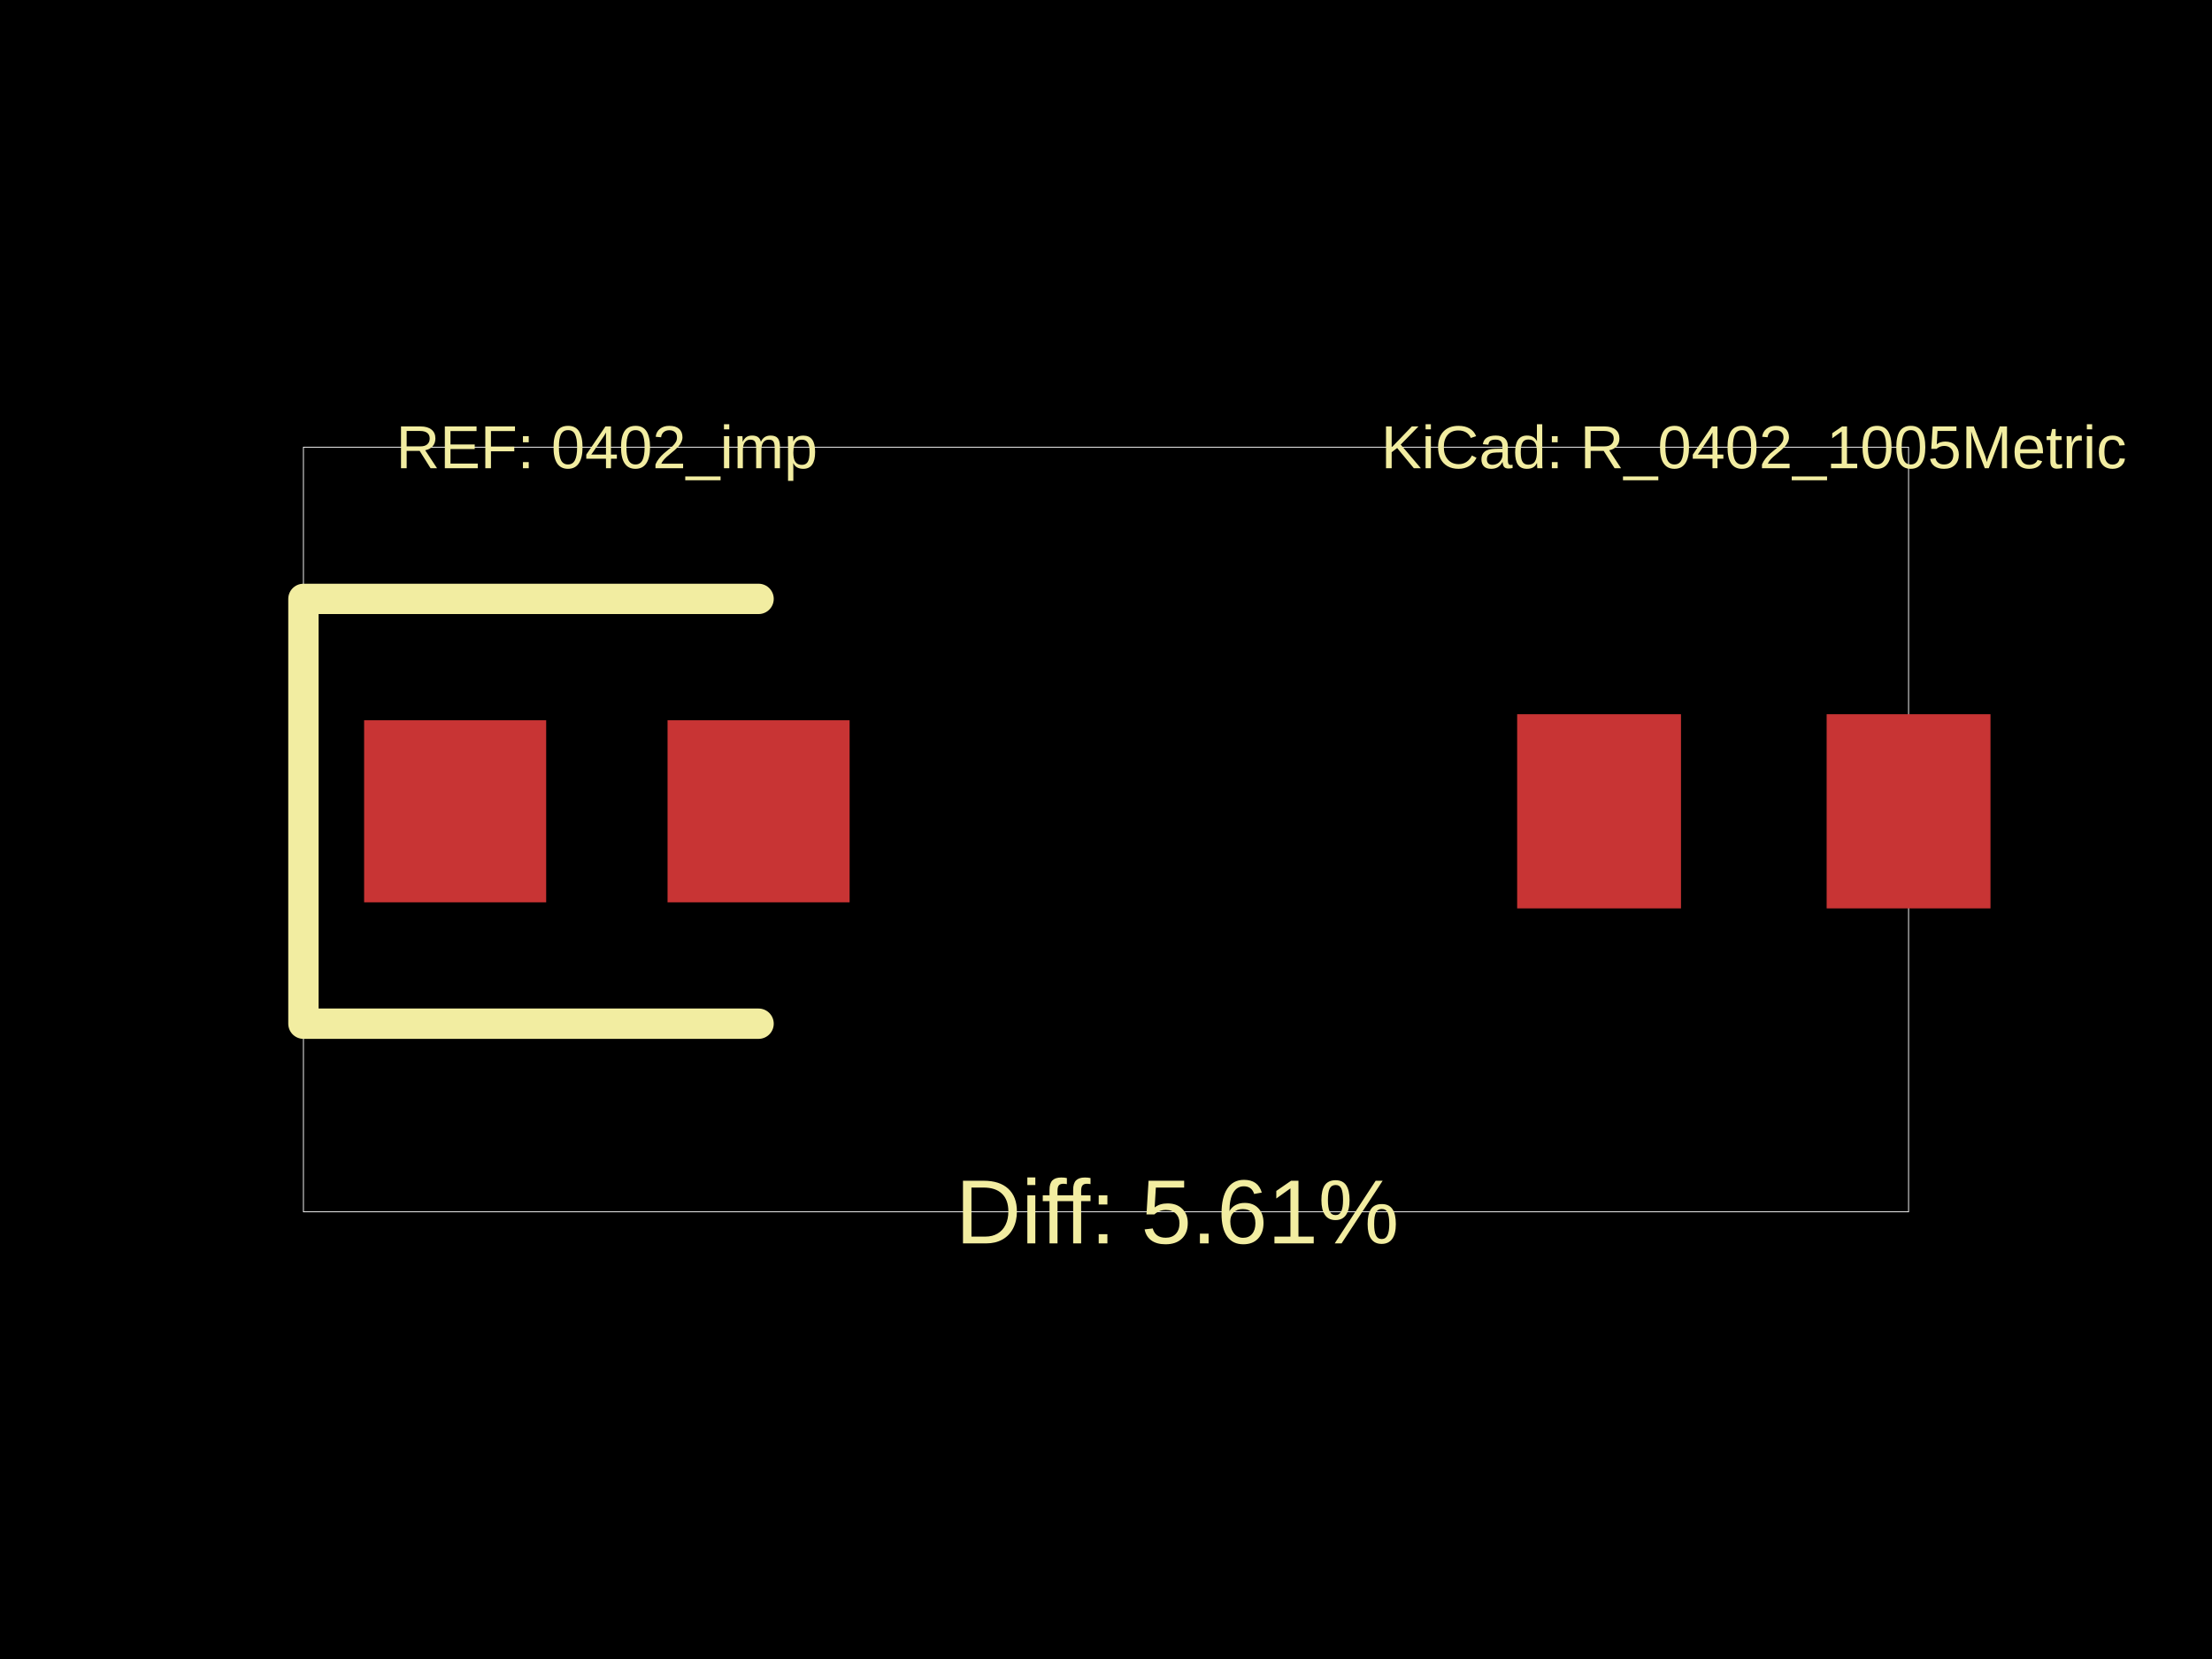
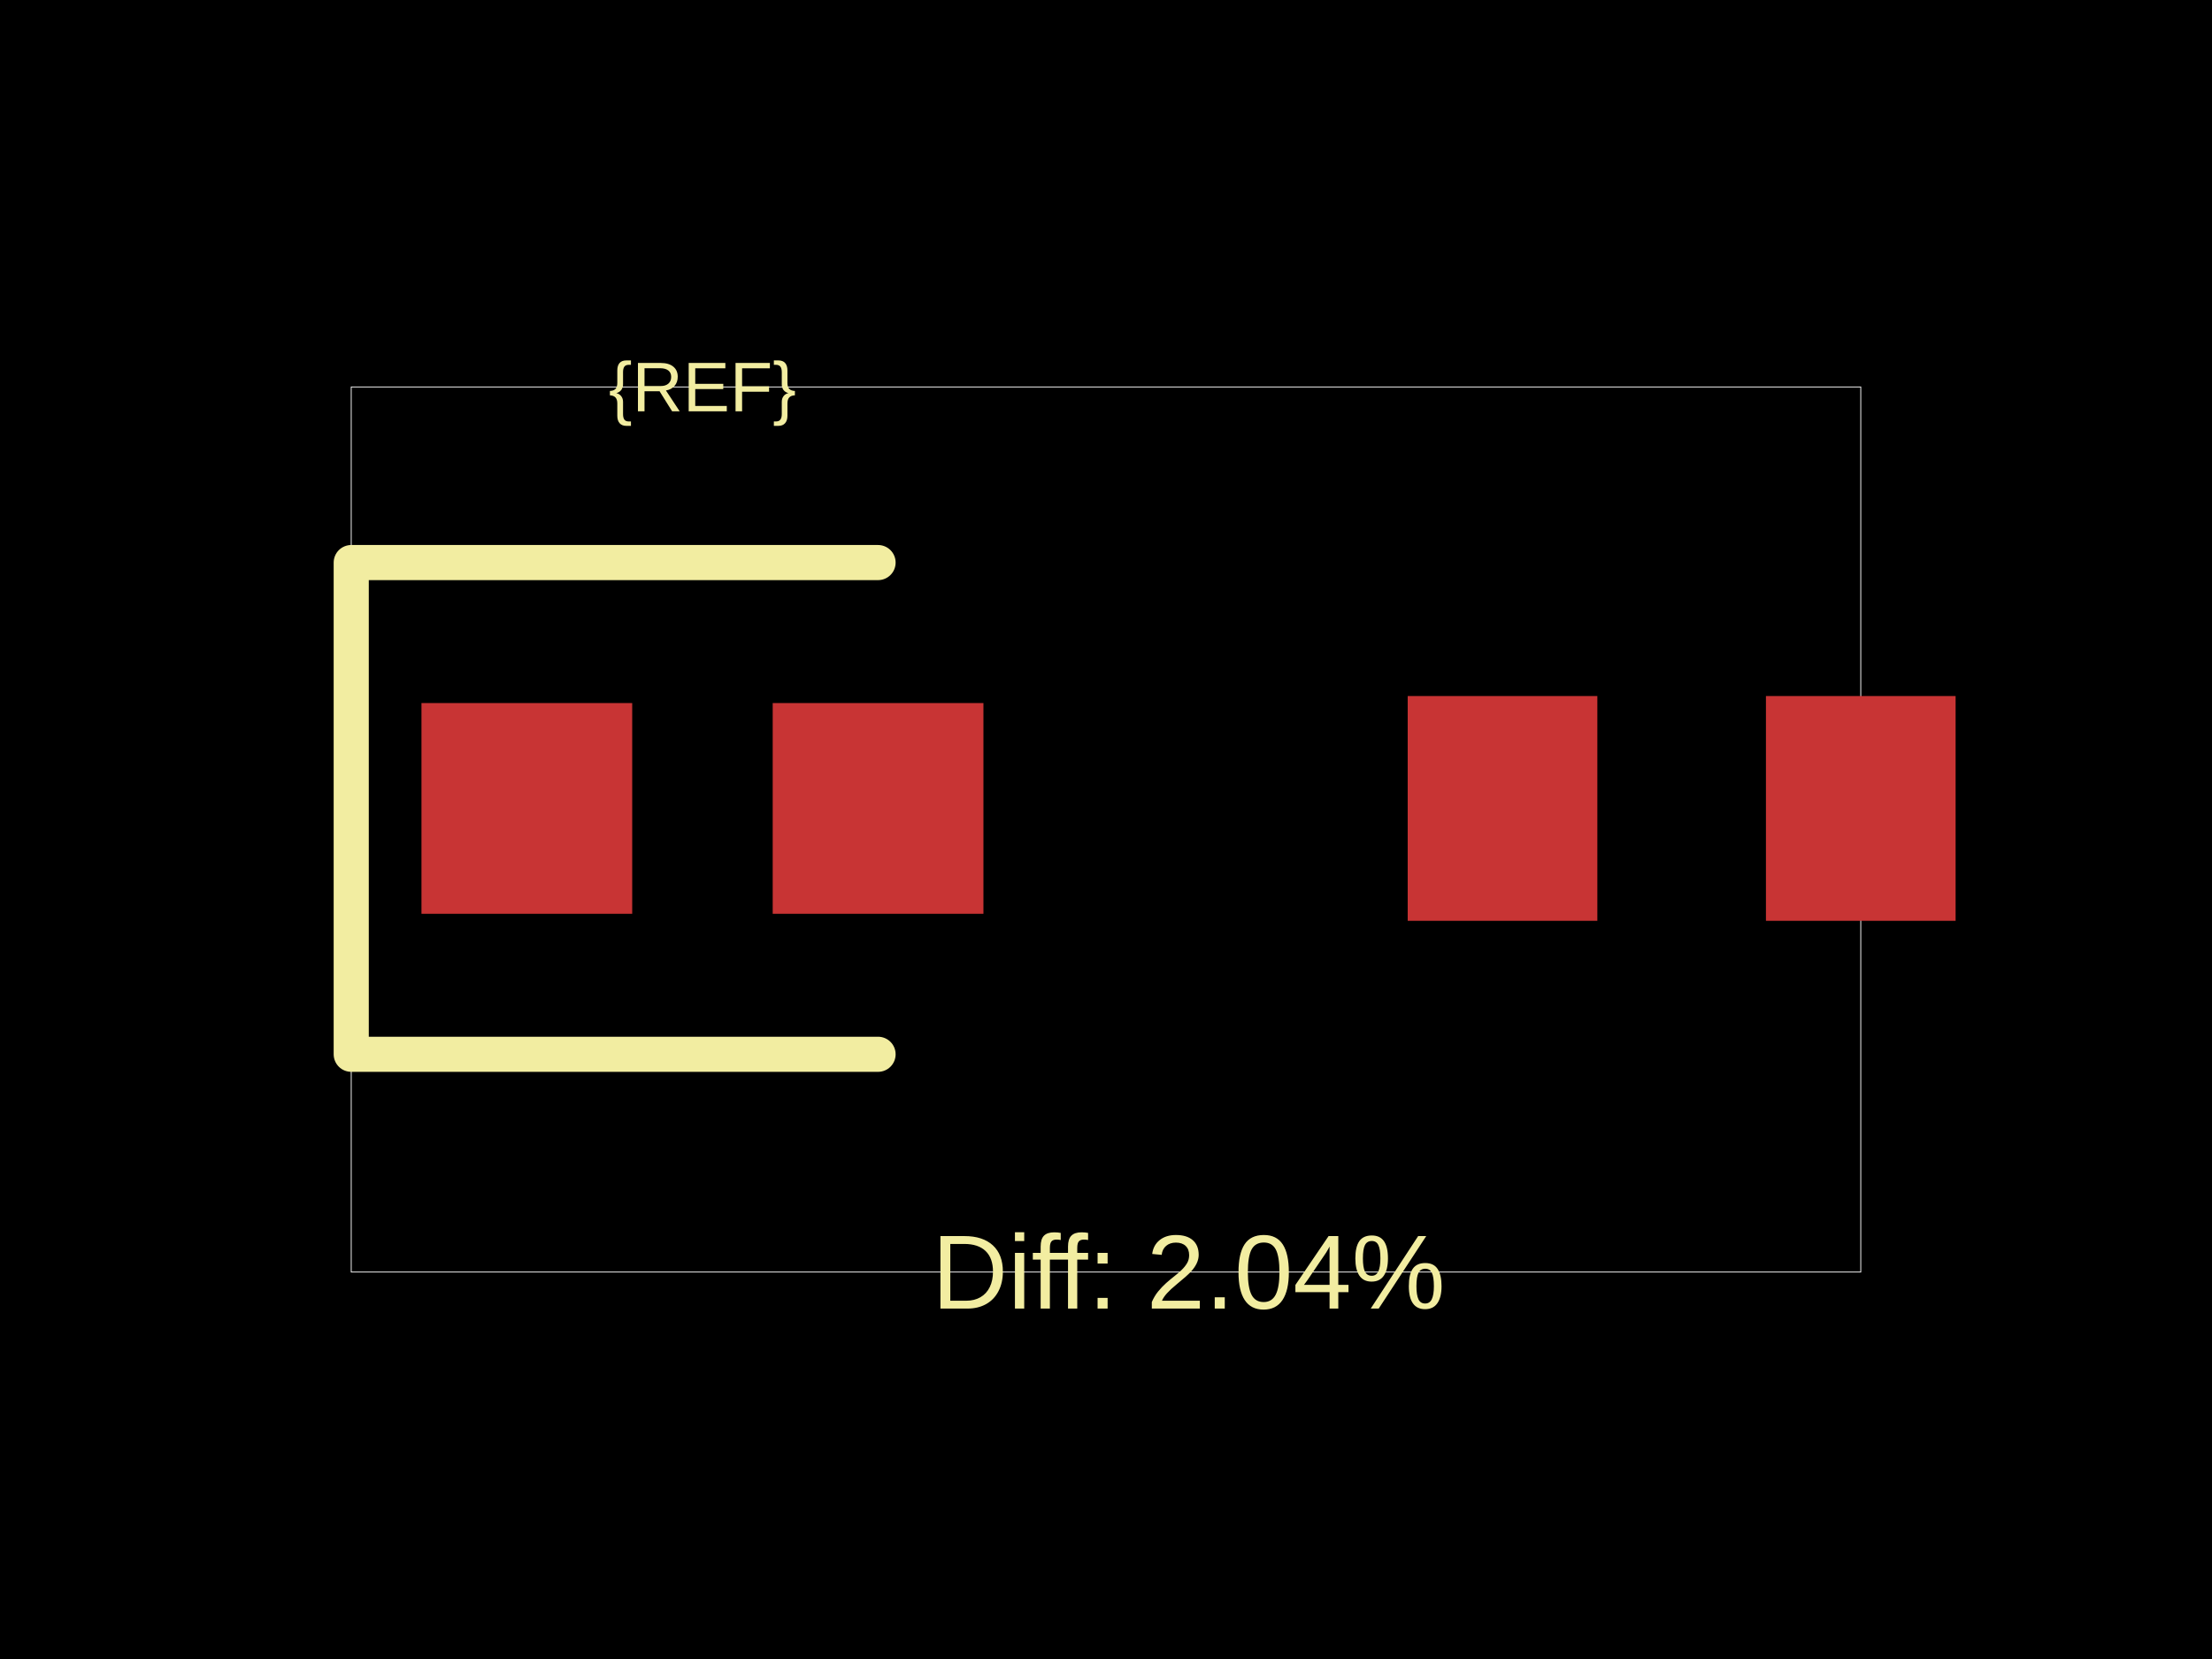
<svg xmlns="http://www.w3.org/2000/svg" width="800" height="600">
  <style />
  <rect class="boundary" x="0" y="0" fill="#000" width="800" height="600" />
-   <rect class="pcb-boundary" fill="none" stroke="#fff" stroke-width="0.3" x="109.739" y="161.728" width="580.521" height="276.543" />
-   <rect class="pcb-pad" fill="rgb(200, 52, 52)" x="131.687" y="260.494" width="65.844" height="65.844" data-layer="top" />
-   <rect class="pcb-pad" fill="rgb(200, 52, 52)" x="241.427" y="260.494" width="65.844" height="65.844" data-layer="top" />
-   <rect class="pcb-pad" fill="rgb(200, 52, 52)" x="548.697" y="258.299" width="59.259" height="70.233" data-layer="top" />
-   <rect class="pcb-pad" fill="rgb(200, 52, 52)" x="660.631" y="258.299" width="59.259" height="70.233" data-layer="top" />
-   <path class="pcb-silkscreen pcb-silkscreen-top" d="M 274.348 216.598 L 109.739 216.598 L 109.739 370.233 L 274.348 370.233" fill="none" stroke="#f2eda1" stroke-width="10.974" stroke-linecap="round" stroke-linejoin="round" data-pcb-component-id="" data-pcb-silkscreen-path-id="" />
-   <text x="0" y="0" dx="0" dy="0" fill="#f2eda1" font-family="Arial, sans-serif" font-size="21.948" text-anchor="middle" dominant-baseline="central" transform="matrix(1,0,0,1,219.4787,161.7284)" class="pcb-silkscreen-text pcb-silkscreen-top" data-pcb-silkscreen-text-id="pcb_component_1" stroke="none">REF: 0402_imp</text>
-   <text x="0" y="0" dx="0" dy="0" fill="#f2eda1" font-family="Arial, sans-serif" font-size="32.922" text-anchor="middle" dominant-baseline="central" transform="matrix(1,0,0,1,425.7888,438.2716)" class="pcb-silkscreen-text pcb-silkscreen-top" data-pcb-silkscreen-text-id="" stroke="none">Diff: 5.61%</text>
-   <text x="0" y="0" dx="0" dy="0" fill="#f2eda1" font-family="Arial, sans-serif" font-size="21.948" text-anchor="middle" dominant-baseline="central" transform="matrix(1,0,0,1,634.2936,161.7284)" class="pcb-silkscreen-text pcb-silkscreen-top" data-pcb-silkscreen-text-id="pcb_component_1" stroke="none">KiCad: R_0402_1005Metric</text>
+   <rect class="pcb-boundary" fill="none" stroke="#fff" stroke-width="0.3" x="127.026" y="139.948" width="545.949" height="320.105" />
+   <rect class="pcb-pad" fill="rgb(200, 52, 52)" x="152.431" y="254.271" width="76.215" height="76.215" data-layer="top" />
+   <rect class="pcb-pad" fill="rgb(200, 52, 52)" x="279.456" y="254.271" width="76.215" height="76.215" data-layer="top" />
+   <rect class="pcb-pad" fill="rgb(200, 52, 52)" x="509.111" y="251.73" width="68.594" height="81.296" data-layer="top" />
+   <rect class="pcb-pad" fill="rgb(200, 52, 52)" x="638.677" y="251.73" width="68.594" height="81.296" data-layer="top" />
+   <path class="pcb-silkscreen pcb-silkscreen-top" d="M 317.564 203.46 L 127.026 203.46 L 127.026 381.296 L 317.564 381.296" fill="none" stroke="#f2eda1" stroke-width="12.703" stroke-linecap="round" stroke-linejoin="round" data-pcb-component-id="" data-pcb-silkscreen-path-id="" />
+   <text x="0" y="0" dx="0" dy="0" fill="#f2eda1" font-family="Arial, sans-serif" font-size="25.405" text-anchor="middle" dominant-baseline="central" transform="matrix(1,0,0,1,254.0513,139.9476)" class="pcb-silkscreen-text pcb-silkscreen-top" data-pcb-silkscreen-text-id="pcb_component_1" stroke="none">{REF}</text>
+   <text x="0" y="0" dx="0" dy="0" fill="#f2eda1" font-family="Arial, sans-serif" font-size="38.108" text-anchor="middle" dominant-baseline="central" transform="matrix(1,0,0,1,429.851,460.0524)" class="pcb-silkscreen-text pcb-silkscreen-top" data-pcb-silkscreen-text-id="" stroke="none">Diff: 2.04%</text>
</svg>
